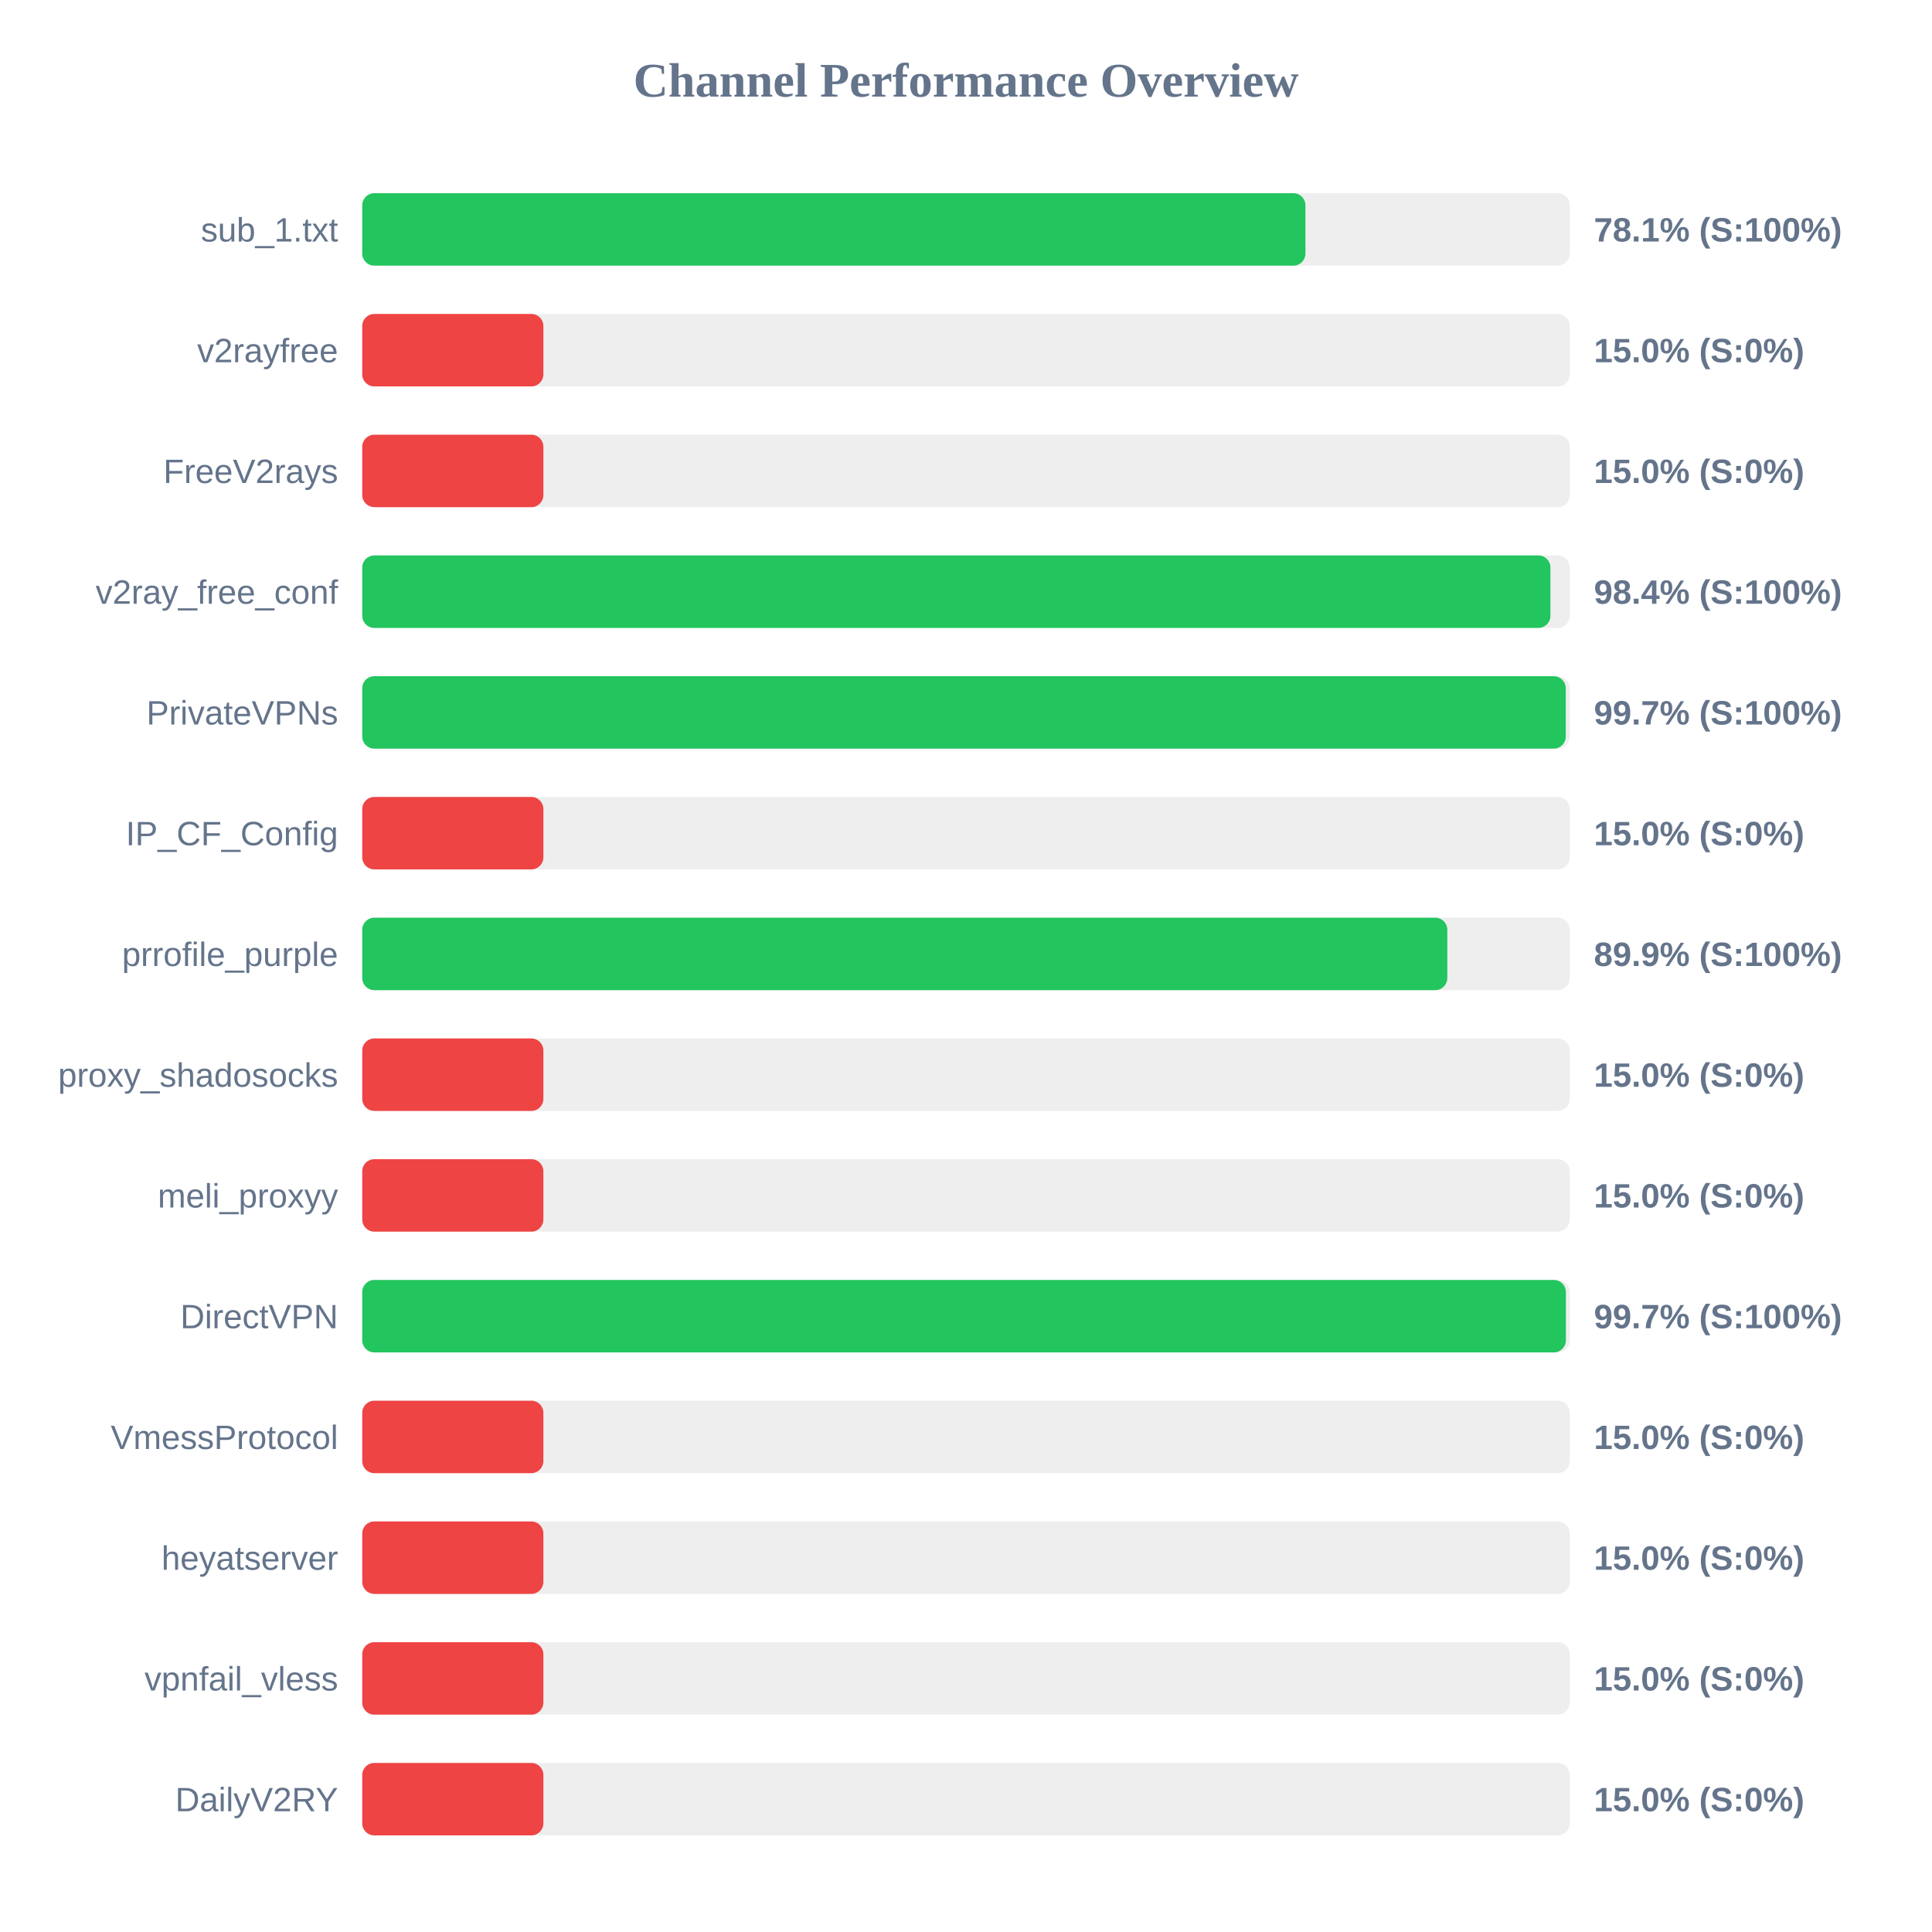
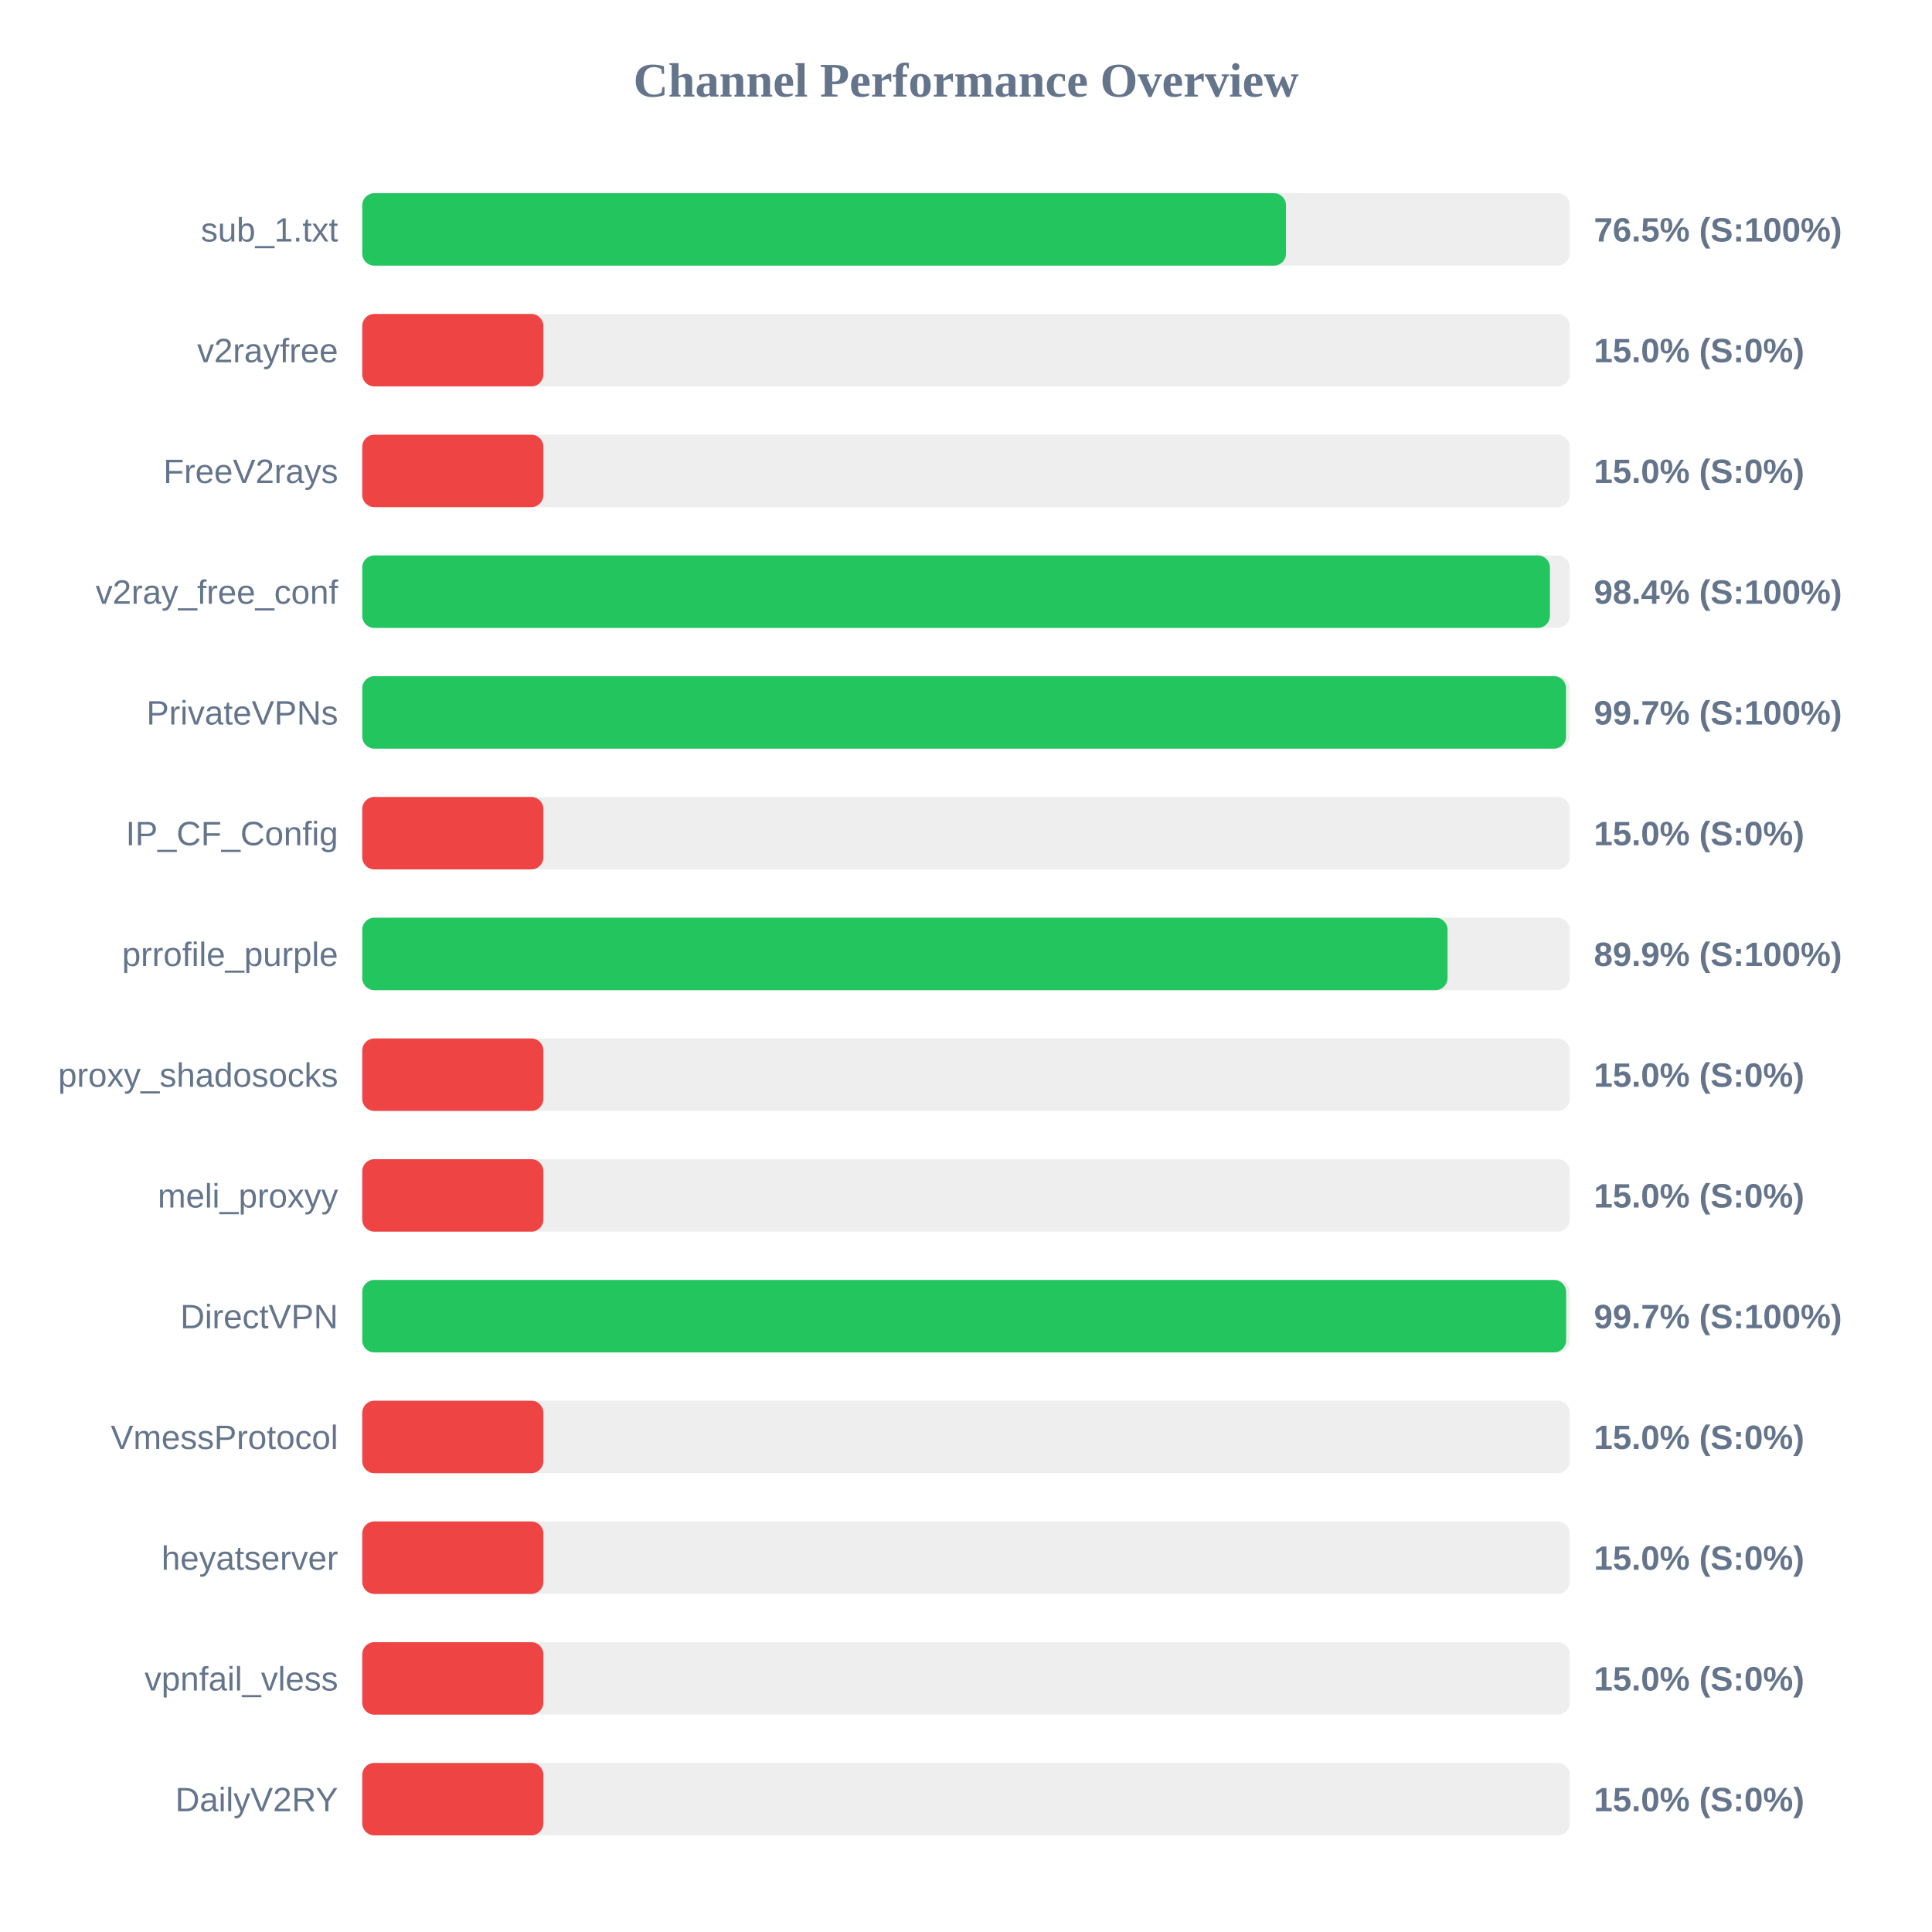
<svg xmlns="http://www.w3.org/2000/svg" width="800" height="800" version="1.1">
  <style>
        .row { font: 14px Arial; fill: #64748b; }
        .score { font: bold 14px Arial; fill: #64748b; }
    </style>
  <text x="400" y="40" text-anchor="middle" font-size="20px" font-weight="bold" fill="#64748b">Channel Performance Overview</text>
  <rect x="150" y="80" width="500" height="30" fill="#eee" rx="5" />
-   <rect x="150" y="80" width="390.55" height="30" fill="#22c55e" rx="5" />
+   <rect x="150" y="80" width="382.5" height="30" fill="#22c55e" rx="5" />
  <text x="140" y="100" text-anchor="end" class="row">sub_1.txt</text>
-   <text x="660" y="100" text-anchor="start" class="score">78.1% (S:100%)</text>
+   <text x="660" y="100" text-anchor="start" class="score">76.5% (S:100%)</text>
  <rect x="150" y="130" width="500" height="30" fill="#eee" rx="5" />
  <rect x="150" y="130" width="75.0" height="30" fill="#ef4444" rx="5" />
  <text x="140" y="150" text-anchor="end" class="row">v2rayfree</text>
  <text x="660" y="150" text-anchor="start" class="score">15.0% (S:0%)</text>
  <rect x="150" y="180" width="500" height="30" fill="#eee" rx="5" />
  <rect x="150" y="180" width="75.0" height="30" fill="#ef4444" rx="5" />
  <text x="140" y="200" text-anchor="end" class="row">FreeV2rays</text>
  <text x="660" y="200" text-anchor="start" class="score">15.0% (S:0%)</text>
  <rect x="150" y="230" width="500" height="30" fill="#eee" rx="5" />
-   <rect x="150" y="230" width="492.0" height="30" fill="#22c55e" rx="5" />
+   <rect x="150" y="230" width="491.8" height="30" fill="#22c55e" rx="5" />
  <text x="140" y="250" text-anchor="end" class="row">v2ray_free_conf</text>
  <text x="660" y="250" text-anchor="start" class="score">98.4% (S:100%)</text>
  <rect x="150" y="280" width="500" height="30" fill="#eee" rx="5" />
-   <rect x="150" y="280" width="498.35" height="30" fill="#22c55e" rx="5" />
+   <rect x="150" y="280" width="498.45" height="30" fill="#22c55e" rx="5" />
  <text x="140" y="300" text-anchor="end" class="row">PrivateVPNs</text>
  <text x="660" y="300" text-anchor="start" class="score">99.7% (S:100%)</text>
  <rect x="150" y="330" width="500" height="30" fill="#eee" rx="5" />
  <rect x="150" y="330" width="75.0" height="30" fill="#ef4444" rx="5" />
  <text x="140" y="350" text-anchor="end" class="row">IP_CF_Config</text>
  <text x="660" y="350" text-anchor="start" class="score">15.0% (S:0%)</text>
  <rect x="150" y="380" width="500" height="30" fill="#eee" rx="5" />
-   <rect x="150" y="380" width="449.3" height="30" fill="#22c55e" rx="5" />
+   <rect x="150" y="380" width="449.4" height="30" fill="#22c55e" rx="5" />
  <text x="140" y="400" text-anchor="end" class="row">prrofile_purple</text>
  <text x="660" y="400" text-anchor="start" class="score">89.9% (S:100%)</text>
  <rect x="150" y="430" width="500" height="30" fill="#eee" rx="5" />
  <rect x="150" y="430" width="75.0" height="30" fill="#ef4444" rx="5" />
  <text x="140" y="450" text-anchor="end" class="row">proxy_shadosocks</text>
  <text x="660" y="450" text-anchor="start" class="score">15.0% (S:0%)</text>
  <rect x="150" y="480" width="500" height="30" fill="#eee" rx="5" />
  <rect x="150" y="480" width="75.0" height="30" fill="#ef4444" rx="5" />
  <text x="140" y="500" text-anchor="end" class="row">meli_proxyy</text>
  <text x="660" y="500" text-anchor="start" class="score">15.0% (S:0%)</text>
  <rect x="150" y="530" width="500" height="30" fill="#eee" rx="5" />
-   <rect x="150" y="530" width="498.4" height="30" fill="#22c55e" rx="5" />
+   <rect x="150" y="530" width="498.5" height="30" fill="#22c55e" rx="5" />
  <text x="140" y="550" text-anchor="end" class="row">DirectVPN</text>
  <text x="660" y="550" text-anchor="start" class="score">99.7% (S:100%)</text>
  <rect x="150" y="580" width="500" height="30" fill="#eee" rx="5" />
  <rect x="150" y="580" width="75.0" height="30" fill="#ef4444" rx="5" />
  <text x="140" y="600" text-anchor="end" class="row">VmessProtocol</text>
  <text x="660" y="600" text-anchor="start" class="score">15.0% (S:0%)</text>
  <rect x="150" y="630" width="500" height="30" fill="#eee" rx="5" />
  <rect x="150" y="630" width="75.0" height="30" fill="#ef4444" rx="5" />
  <text x="140" y="650" text-anchor="end" class="row">heyatserver</text>
  <text x="660" y="650" text-anchor="start" class="score">15.0% (S:0%)</text>
  <rect x="150" y="680" width="500" height="30" fill="#eee" rx="5" />
  <rect x="150" y="680" width="75.0" height="30" fill="#ef4444" rx="5" />
  <text x="140" y="700" text-anchor="end" class="row">vpnfail_vless</text>
  <text x="660" y="700" text-anchor="start" class="score">15.0% (S:0%)</text>
  <rect x="150" y="730" width="500" height="30" fill="#eee" rx="5" />
  <rect x="150" y="730" width="75.0" height="30" fill="#ef4444" rx="5" />
  <text x="140" y="750" text-anchor="end" class="row">DailyV2RY</text>
  <text x="660" y="750" text-anchor="start" class="score">15.0% (S:0%)</text>
</svg>
